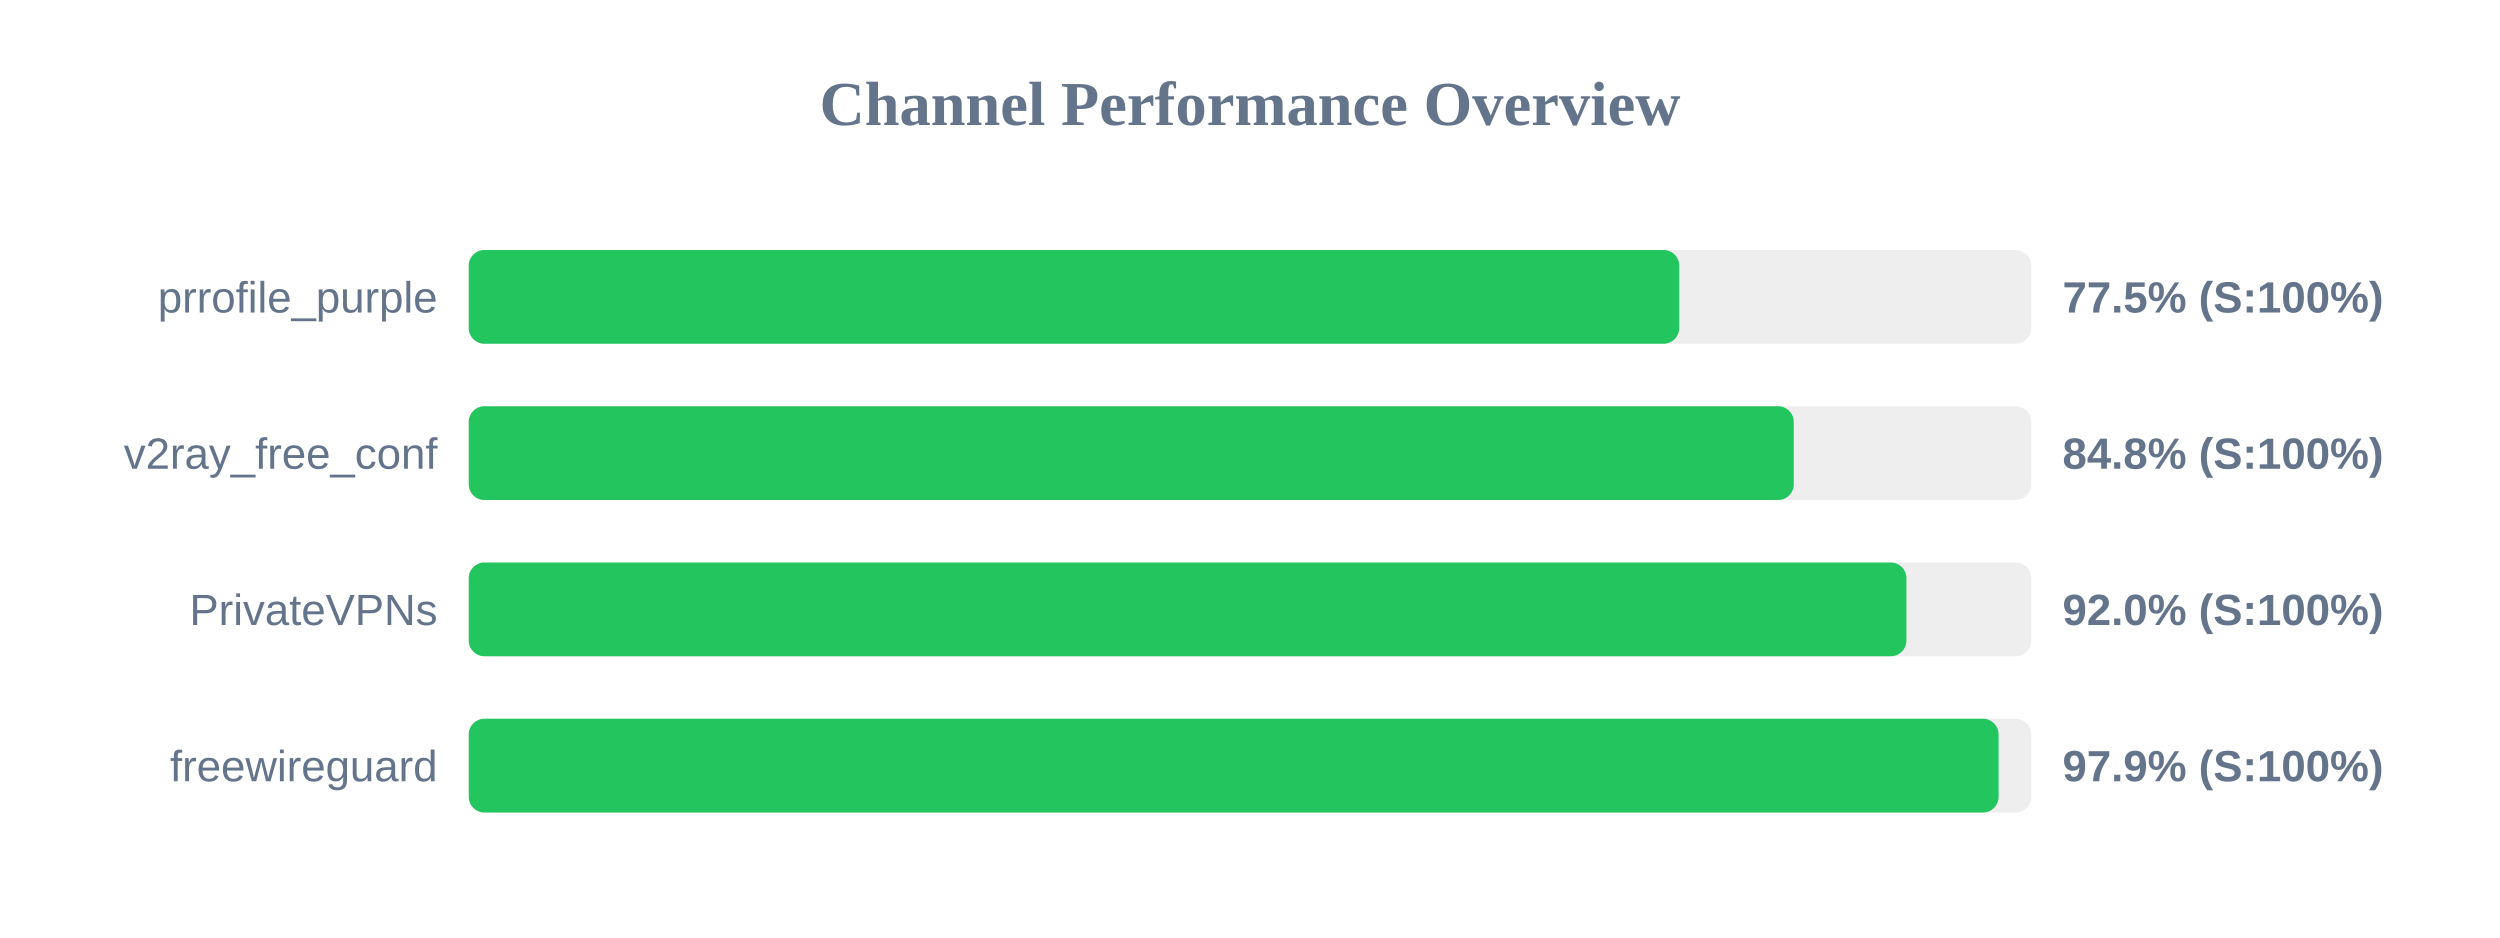
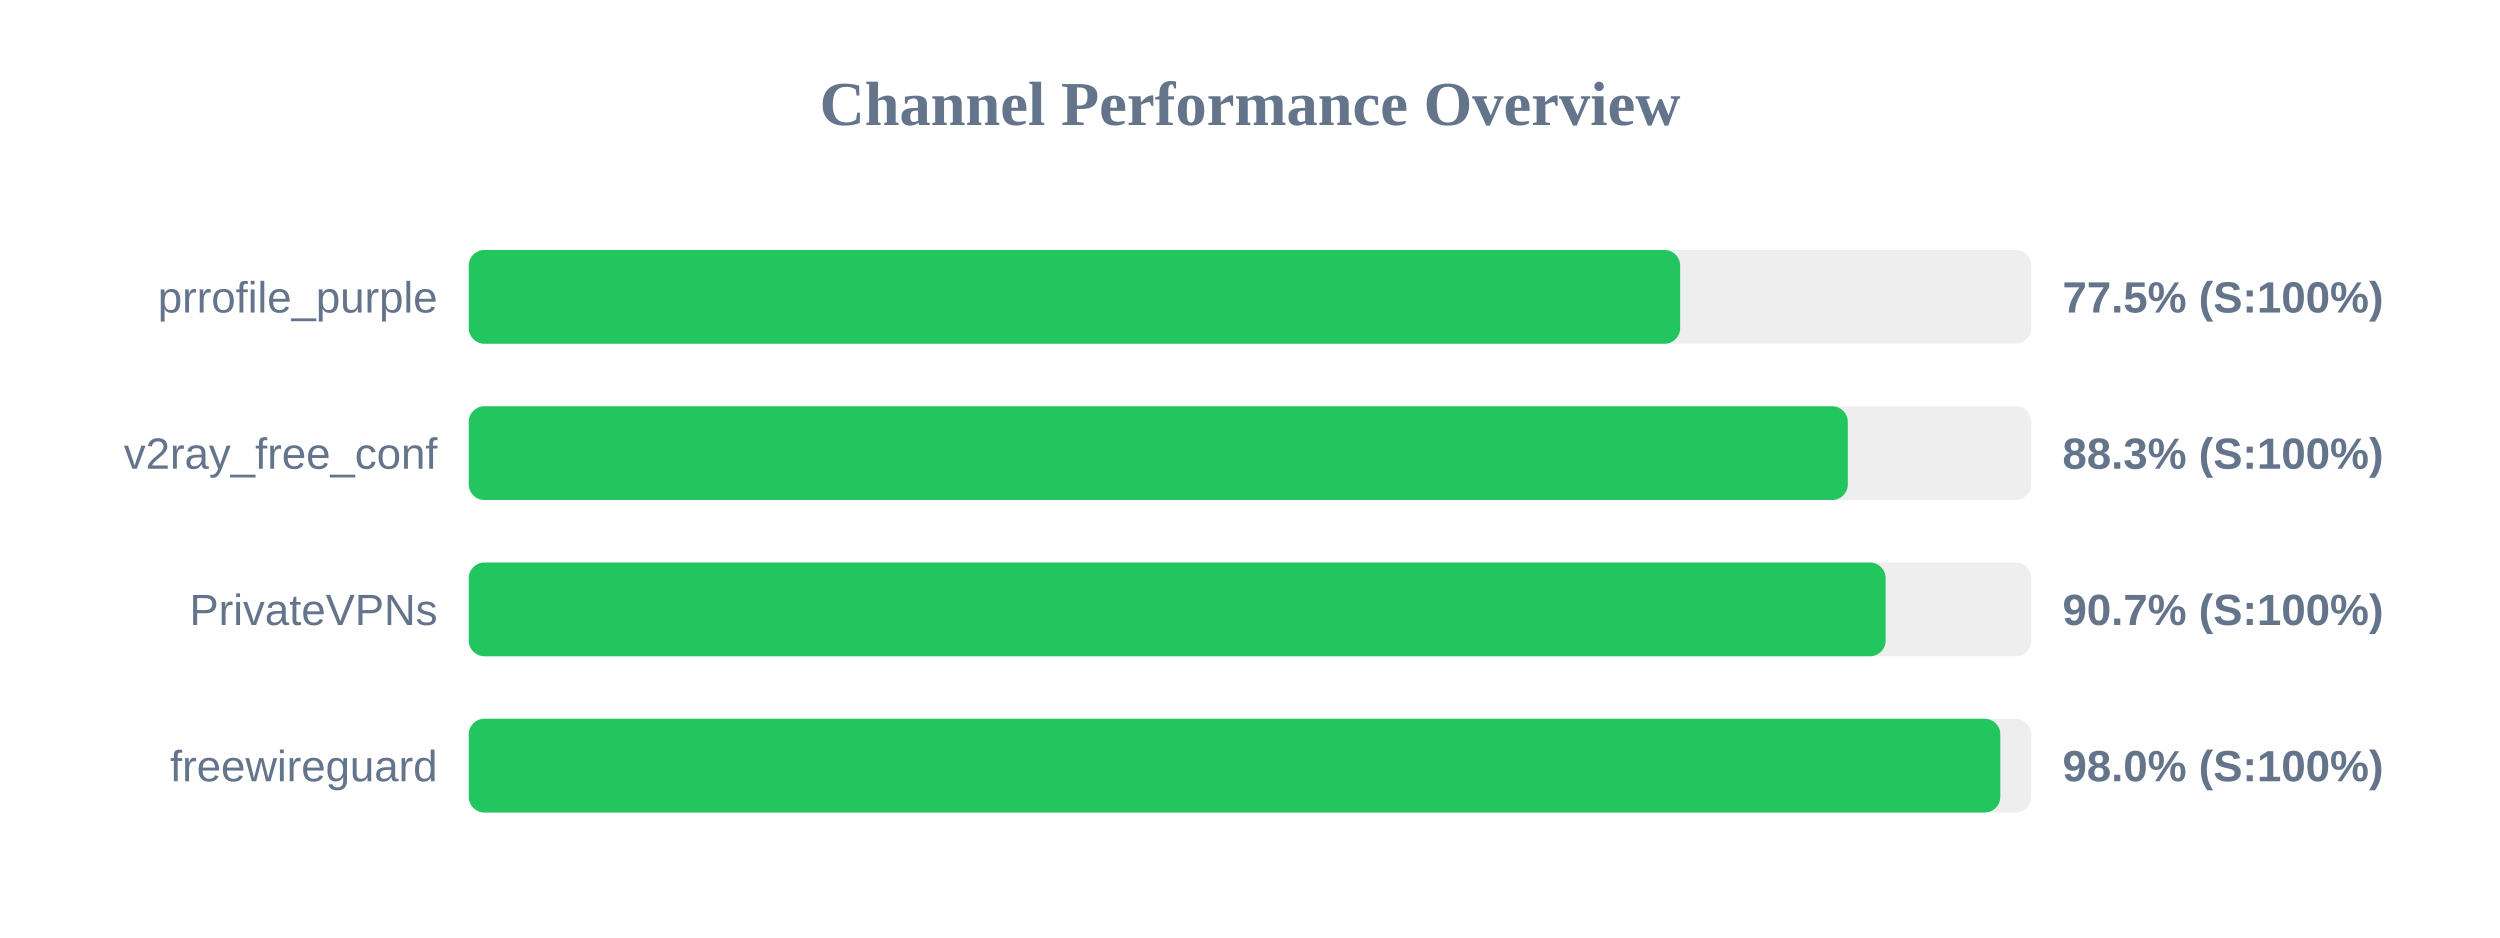
<svg xmlns="http://www.w3.org/2000/svg" width="800" height="300" version="1.1">
  <style>
        .row { font: 14px Arial; fill: #64748b; }
        .score { font: bold 14px Arial; fill: #64748b; }
    </style>
  <text x="400" y="40" text-anchor="middle" font-size="20px" font-weight="bold" fill="#64748b">Channel Performance Overview</text>
  <rect x="150" y="80" width="500" height="30" fill="#eee" rx="5" />
-   <rect x="150" y="80" width="387.35" height="30" fill="#22c55e" rx="5" />
+   <rect x="150" y="80" width="387.65" height="30" fill="#22c55e" rx="5" />
  <text x="140" y="100" text-anchor="end" class="row">prrofile_purple</text>
  <text x="660" y="100" text-anchor="start" class="score">77.5% (S:100%)</text>
  <rect x="150" y="130" width="500" height="30" fill="#eee" rx="5" />
-   <rect x="150" y="130" width="424.0" height="30" fill="#22c55e" rx="5" />
+   <rect x="150" y="130" width="441.3" height="30" fill="#22c55e" rx="5" />
  <text x="140" y="150" text-anchor="end" class="row">v2ray_free_conf</text>
-   <text x="660" y="150" text-anchor="start" class="score">84.8% (S:100%)</text>
+   <text x="660" y="150" text-anchor="start" class="score">88.3% (S:100%)</text>
  <rect x="150" y="180" width="500" height="30" fill="#eee" rx="5" />
-   <rect x="150" y="180" width="460.05" height="30" fill="#22c55e" rx="5" />
+   <rect x="150" y="180" width="453.4" height="30" fill="#22c55e" rx="5" />
  <text x="140" y="200" text-anchor="end" class="row">PrivateVPNs</text>
-   <text x="660" y="200" text-anchor="start" class="score">92.0% (S:100%)</text>
+   <text x="660" y="200" text-anchor="start" class="score">90.7% (S:100%)</text>
  <rect x="150" y="230" width="500" height="30" fill="#eee" rx="5" />
-   <rect x="150" y="230" width="489.55" height="30" fill="#22c55e" rx="5" />
+   <rect x="150" y="230" width="490.1" height="30" fill="#22c55e" rx="5" />
  <text x="140" y="250" text-anchor="end" class="row">freewireguard</text>
-   <text x="660" y="250" text-anchor="start" class="score">97.9% (S:100%)</text>
+   <text x="660" y="250" text-anchor="start" class="score">98.0% (S:100%)</text>
</svg>
